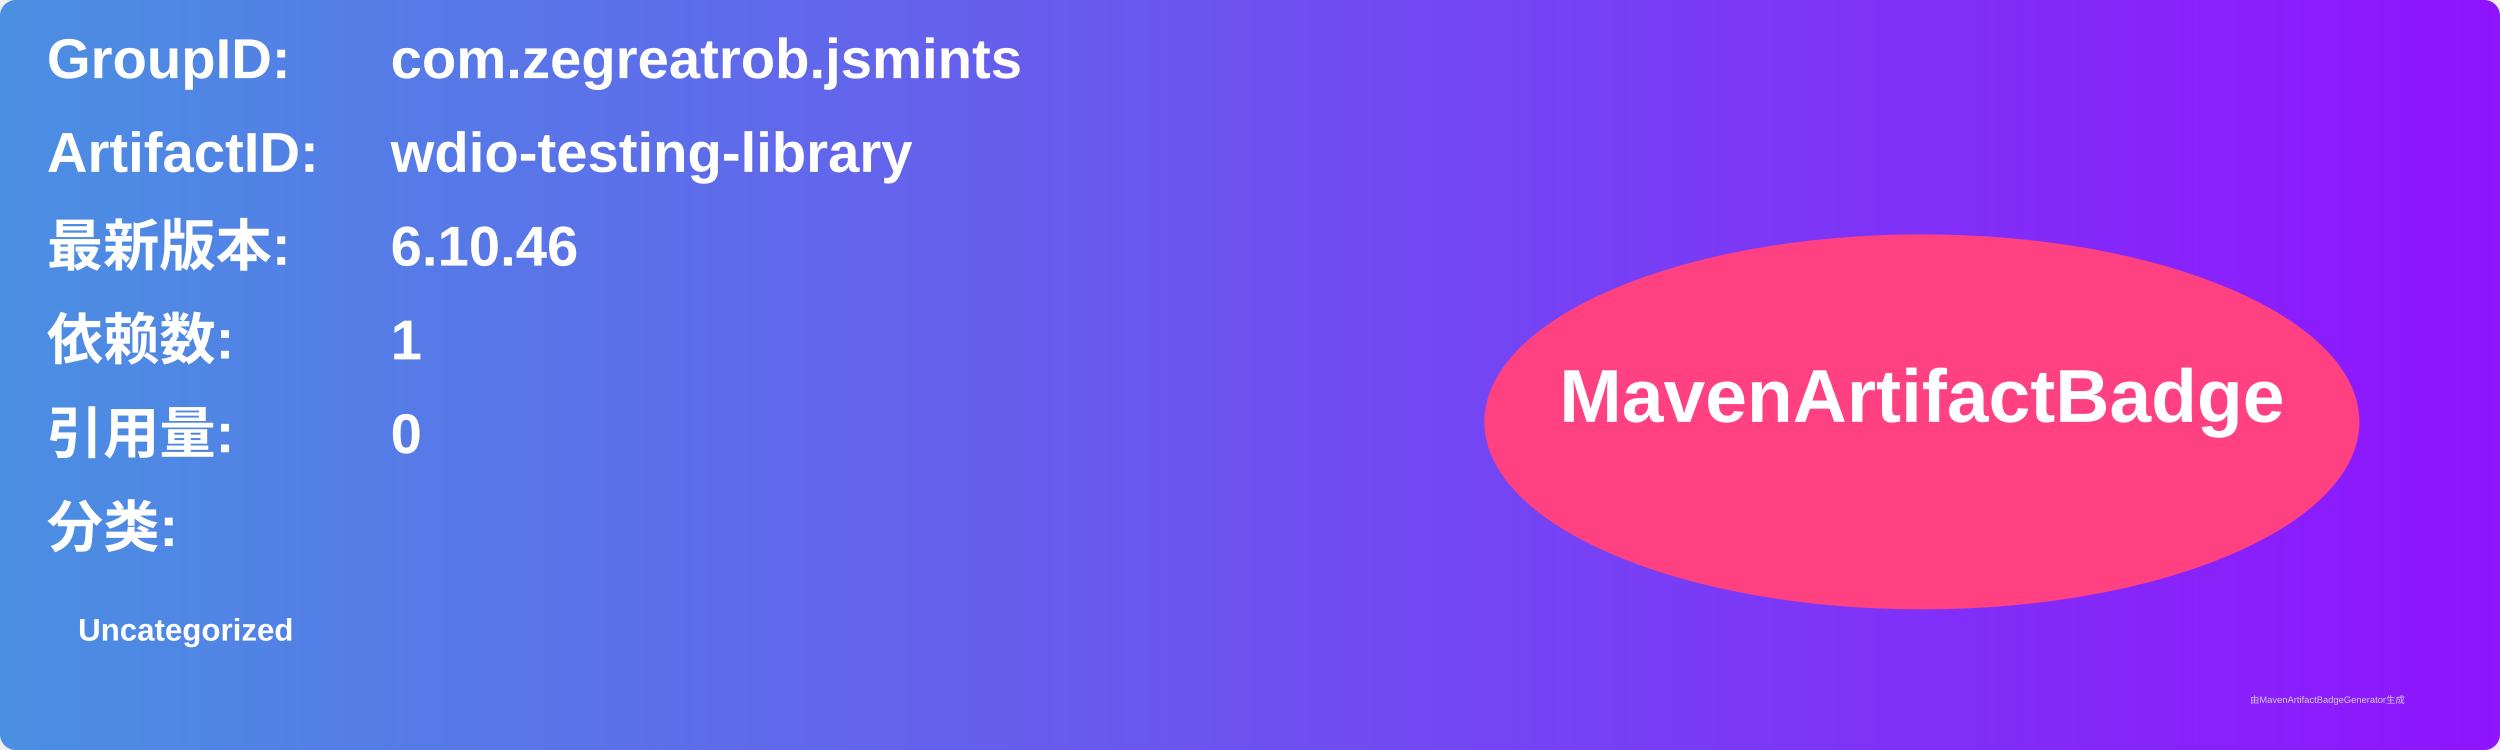
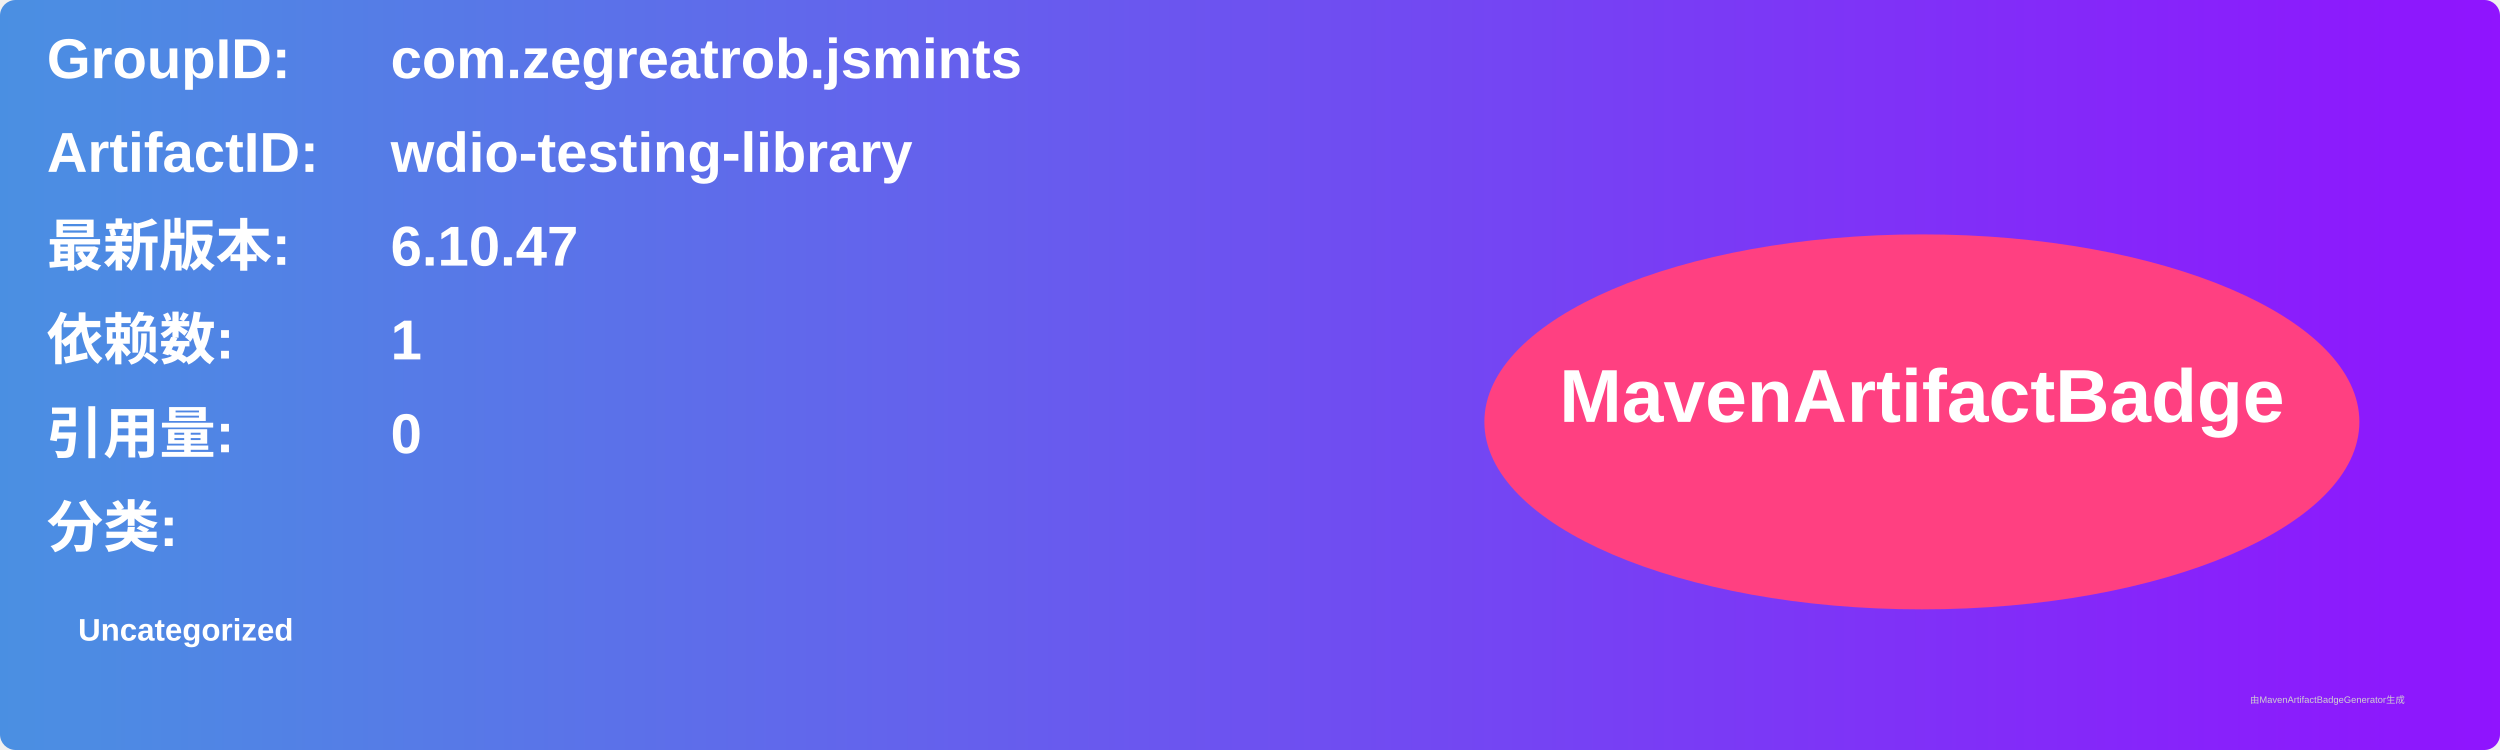
<svg xmlns="http://www.w3.org/2000/svg" width="800" height="240" viewBox="0 0 800 240">
  <linearGradient id="grad" x1="0%" y1="0%" x2="100%" y2="0%">
    <stop offset="0%" stop-color="#4a90e2" />
    <stop offset="100%" stop-color="#9013fe" />
  </linearGradient>
  <rect width="100%" height="100%" rx="5" ry="5" fill="url(#grad)" />
  <g transform="translate(15, 15)">
    <text x="0" y="10" font-family="Arial" font-size="18" fill="white" font-weight="bold" width="260">GroupID:</text>
    <text x="110" y="10" font-family="Arial" font-size="18" fill="white" font-weight="bold" width="460">com.zegreatrob.jsmints</text>
    <text x="0" y="40" font-family="Arial" font-size="18" fill="white" font-weight="bold" width="260">ArtifactID:</text>
    <text x="110" y="40" font-family="Arial" font-size="18" fill="white" font-weight="bold" width="460">wdio-testing-library</text>
    <text x="0" y="70" font-family="Arial" font-size="18" fill="white" font-weight="bold">最新版本:</text>
    <text x="110" y="70" font-family="Arial" font-size="18" fill="white" font-weight="bold">
-       <tspan font-weight="bold">6.10.46</tspan>
+       <tspan font-weight="bold">6.10.47</tspan>
    </text>
    <text x="0" y="100" font-family="Arial" font-size="18" fill="white" font-weight="bold">依赖数: </text>
    <text x="110" y="100" font-family="Arial" font-size="18" fill="white">
      <tspan font-weight="bold">1</tspan>
    </text>
    <text x="0" y="130" font-family="Arial" font-size="18" fill="white" font-weight="bold">引用量: </text>
    <text x="110" y="130" font-family="Arial" font-size="18" fill="white">
      <tspan font-weight="bold">0</tspan>
    </text>
    <text x="0" y="160" font-family="Arial" font-size="18" fill="white" font-weight="bold">分类:</text>
    <text x="10" y="190" font-family="Arial" font-size="10" fill="white">
      <tspan font-weight="bold">Uncategorized</tspan>
    </text>
    <ellipse cx="600" cy="120" rx="140" ry="60" fill="#ff4081" />
    <text x="600" y="120" text-anchor="middle" font-family="Arial" font-size="24" fill="white" font-weight="bold">MavenArtifactBadge</text>
  </g>
  <text x="720" y="225" font-family="Arial" font-size="3" fill="#d0d0d0">由MavenArtifactBadgeGenerator生成</text>
</svg>
